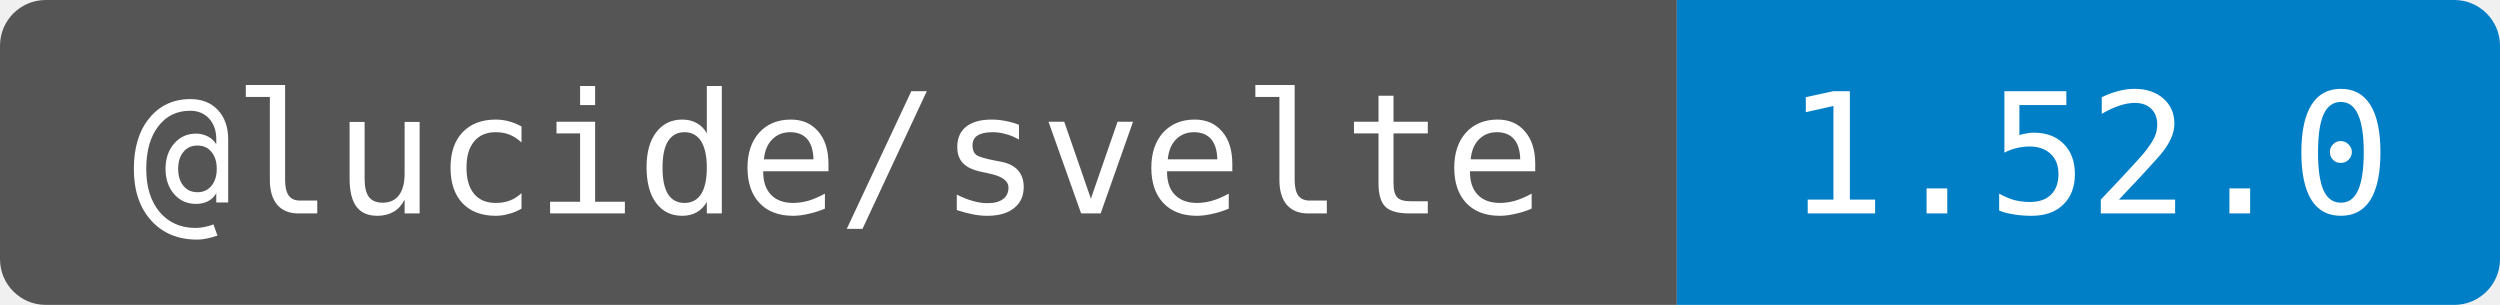
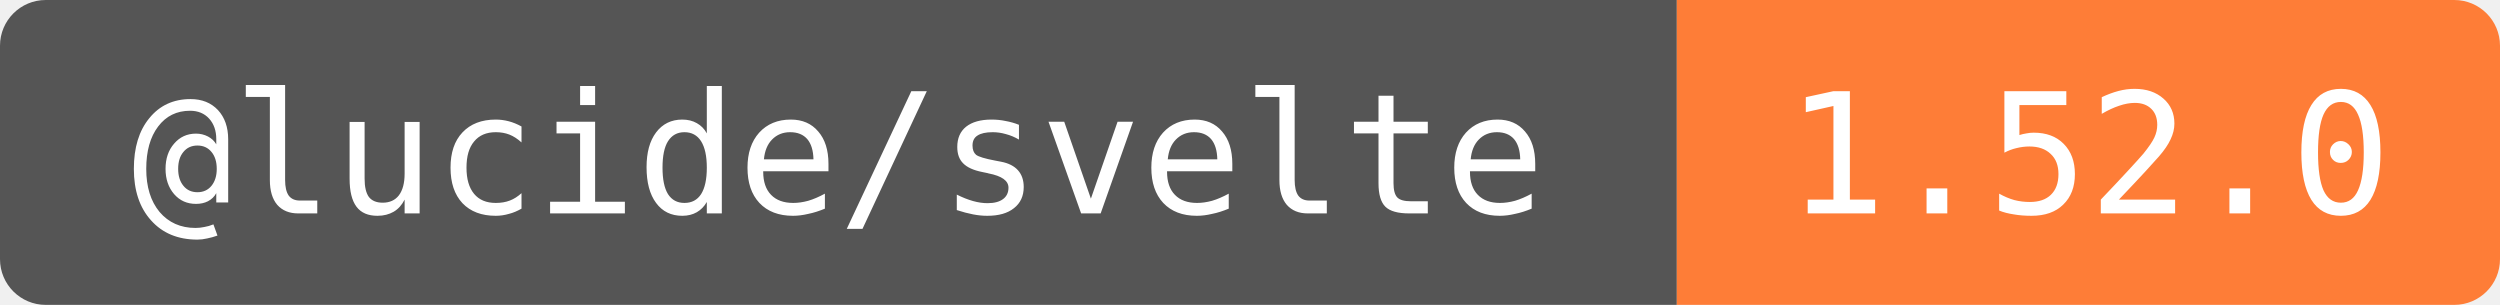
<svg xmlns="http://www.w3.org/2000/svg" width="164" height="20" role="img" aria-label="@lucide/svelte: 1.52.0">
  <clipPath id="round">
    <rect width="164" height="20" rx="3" />
  </clipPath>
  <g clip-path="url(#round)">
    <rect width="110" height="20" fill="#555" />
-     <rect x="110" width="54" height="20" fill="#007ec6" />
+     <rect x="110" width="54" height="20" fill="#fe7d37" />
  </g>
  <g fill="#fff" text-anchor="middle" font-family="DejaVu Sans Mono,monospace" font-size="11">
    <text x="55" y="14">@lucide/svelte</text>
    <text x="137" y="14">1.52.0</text>
  </g>
</svg>
